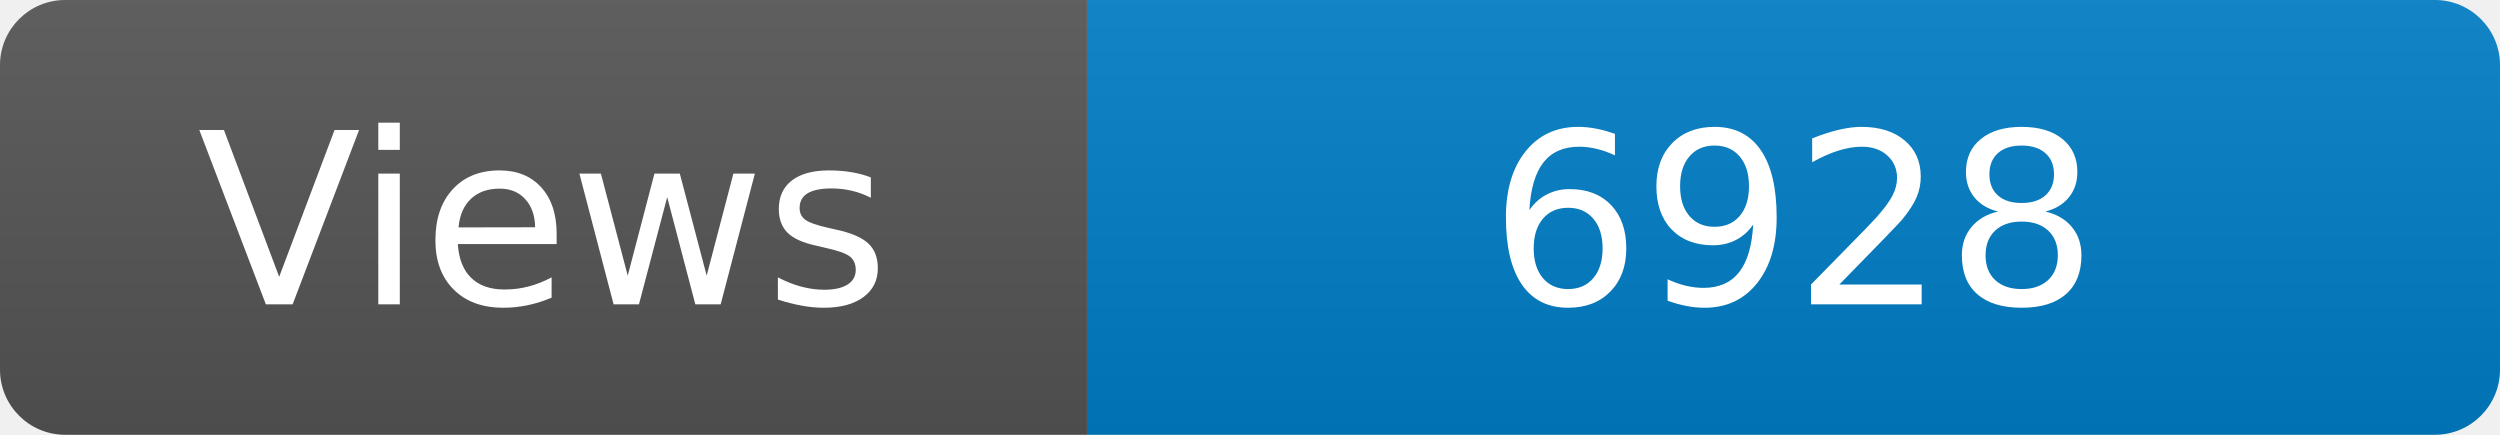
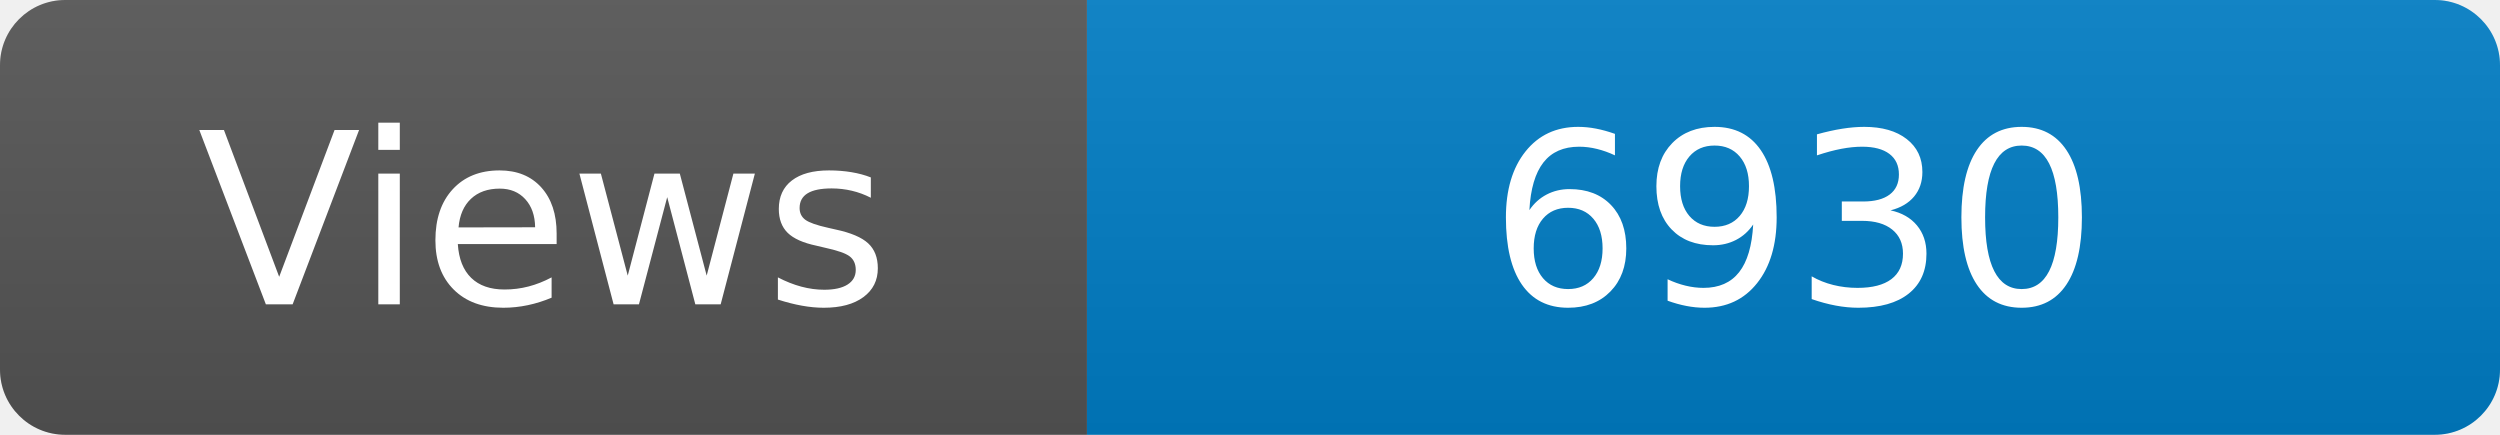
<svg xmlns="http://www.w3.org/2000/svg" width="115" height="20" role="img" aria-label="Maintained?: yes">
  <linearGradient id="s" x2="0" y2="100%">
    <stop offset="0" stop-color="#bbb" stop-opacity=".1" />
    <stop offset="1" stop-opacity=".1" />
  </linearGradient>
  <clipPath id="r">
    <rect width="115" height="20" rx="3" fill="#fff" />
  </clipPath>
  <g clip-path="url(#r)">
    <rect width="50" height="20" fill="#555" />
    <rect x="50" width="160" height="20" fill="#007ec6" />
    <rect width="115" height="20" fill="url(#s)" />
  </g>
  <g fill="#fff" text-anchor="middle" font-family="Verdana,Geneva,DejaVu Sans,sans-serif" font-size="110">
    <text x="250" y="140" transform="scale(.1)" fill="#fff">Views</text>
-     <text x="825" y="140" transform="scale(.1)" fill="#fff">6928</text>
+     <text x="825" y="140" transform="scale(.1)" fill="#fff">6930</text>
  </g>
</svg>
